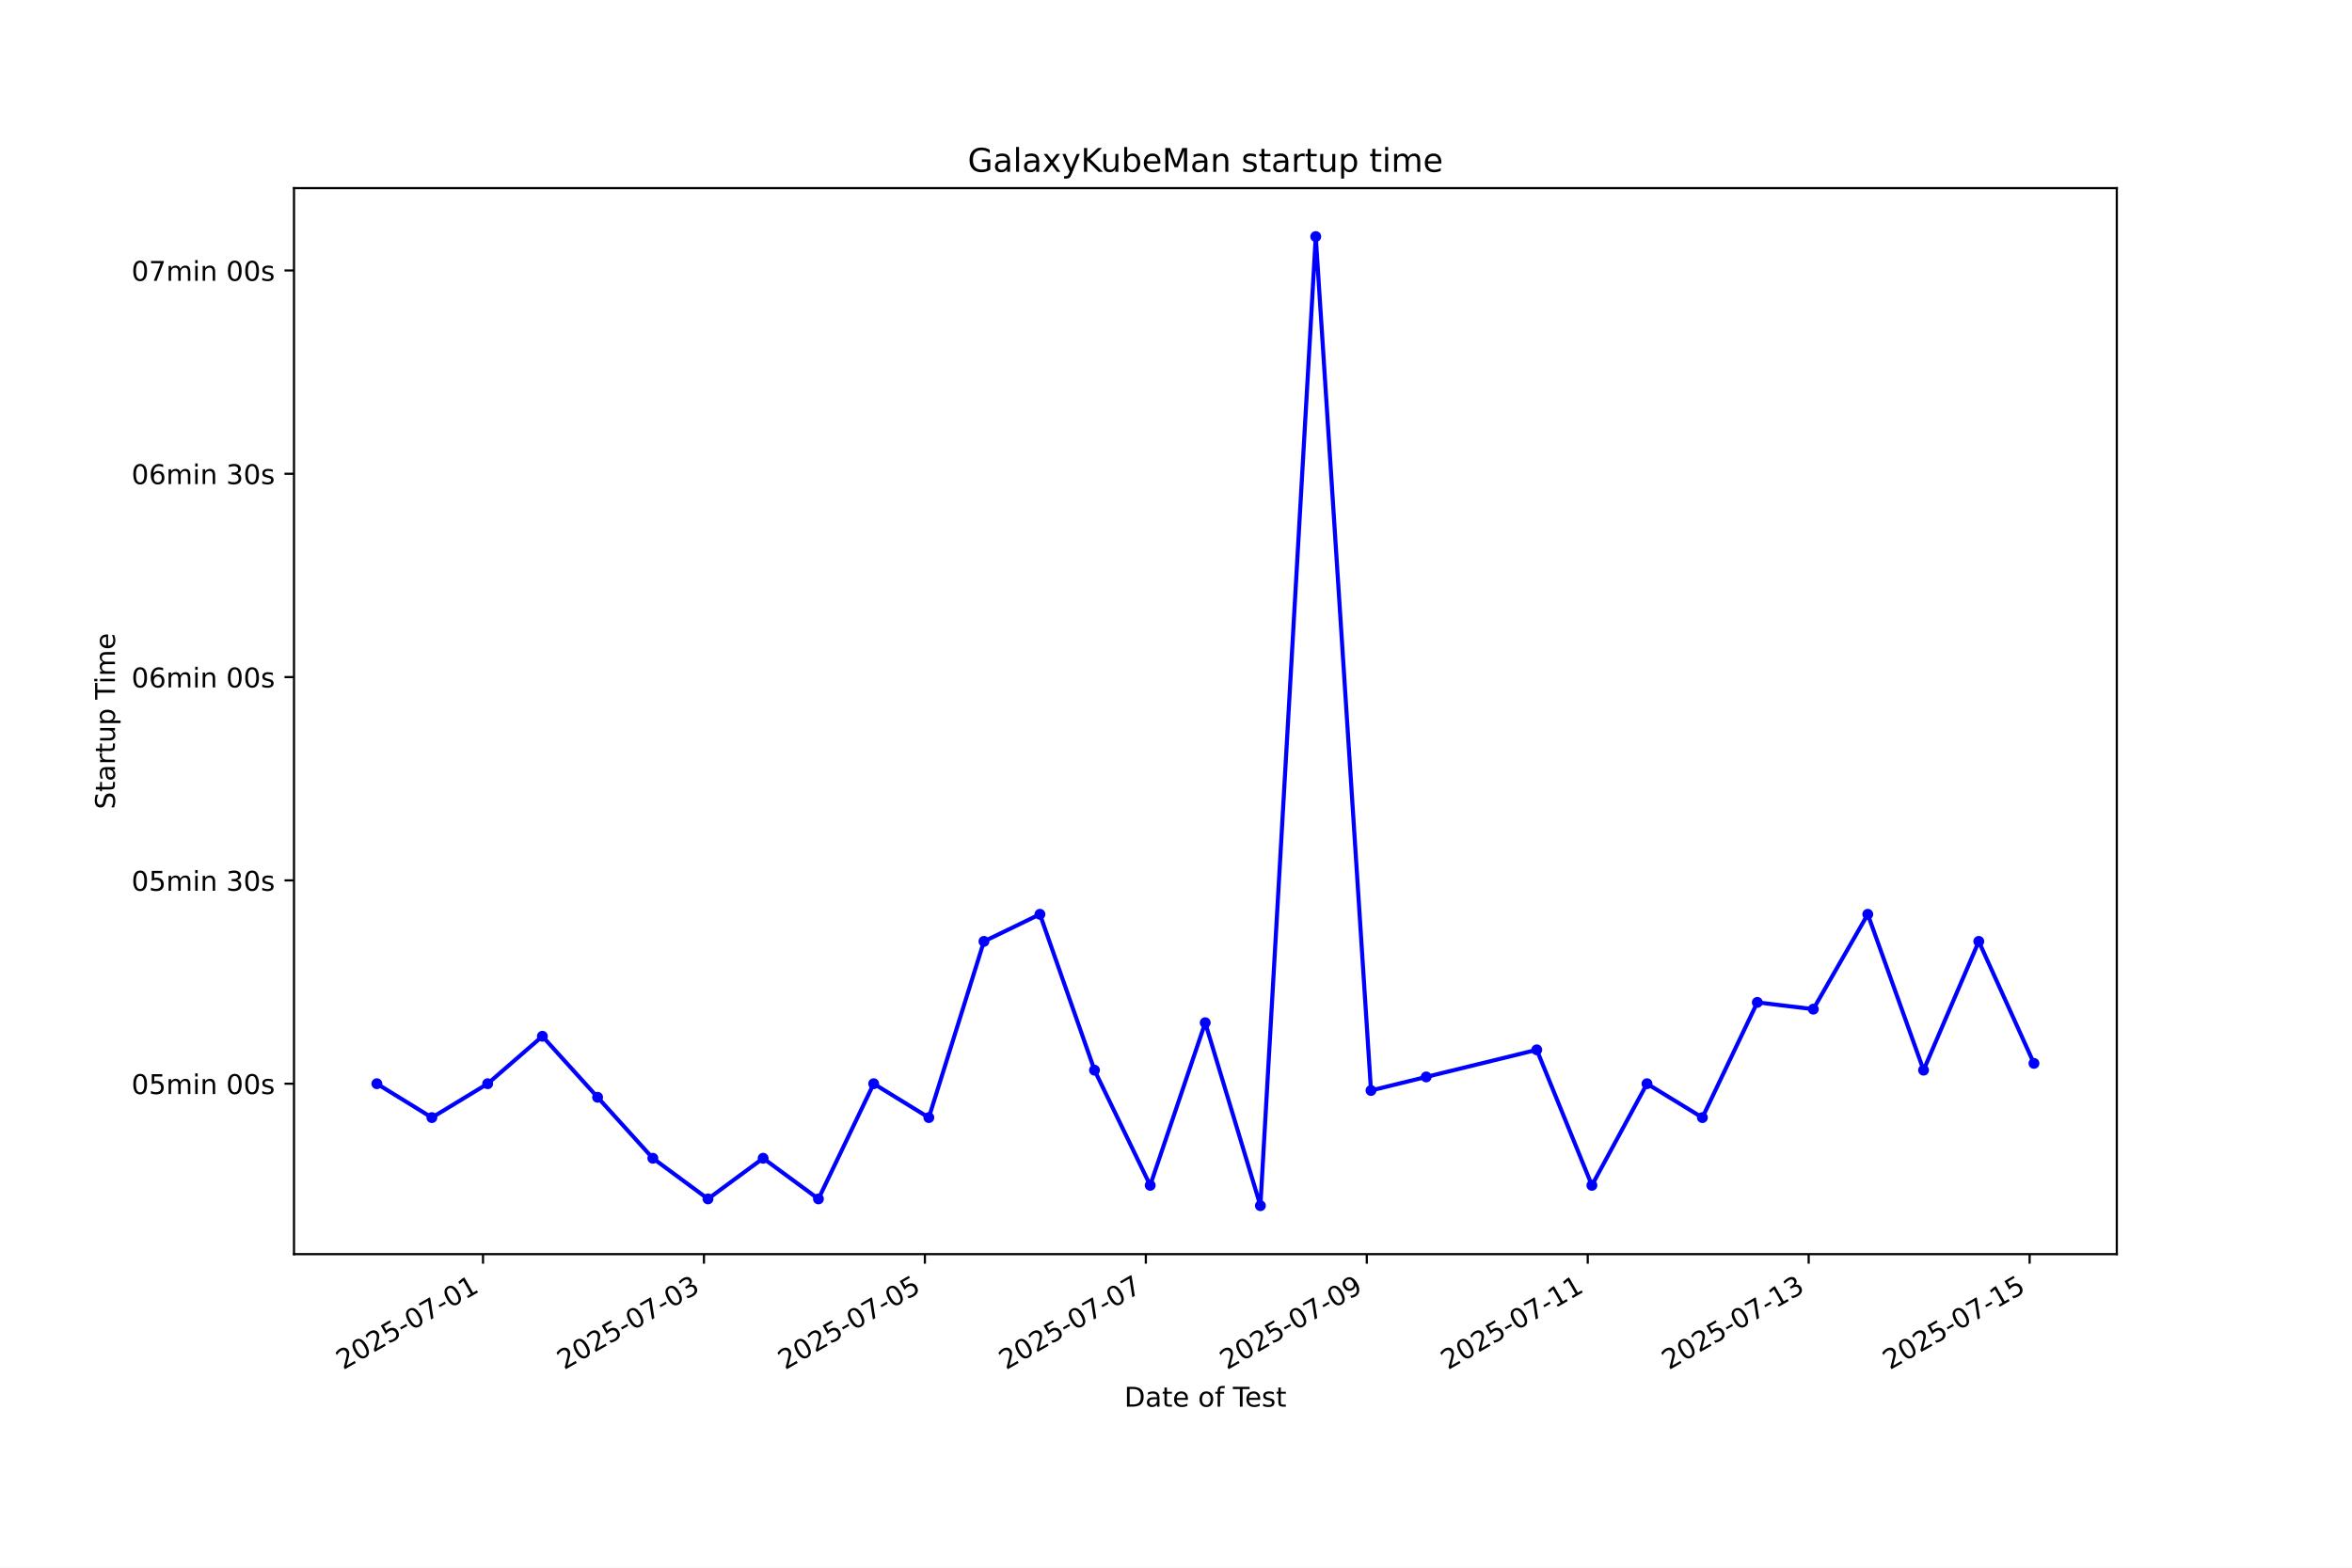
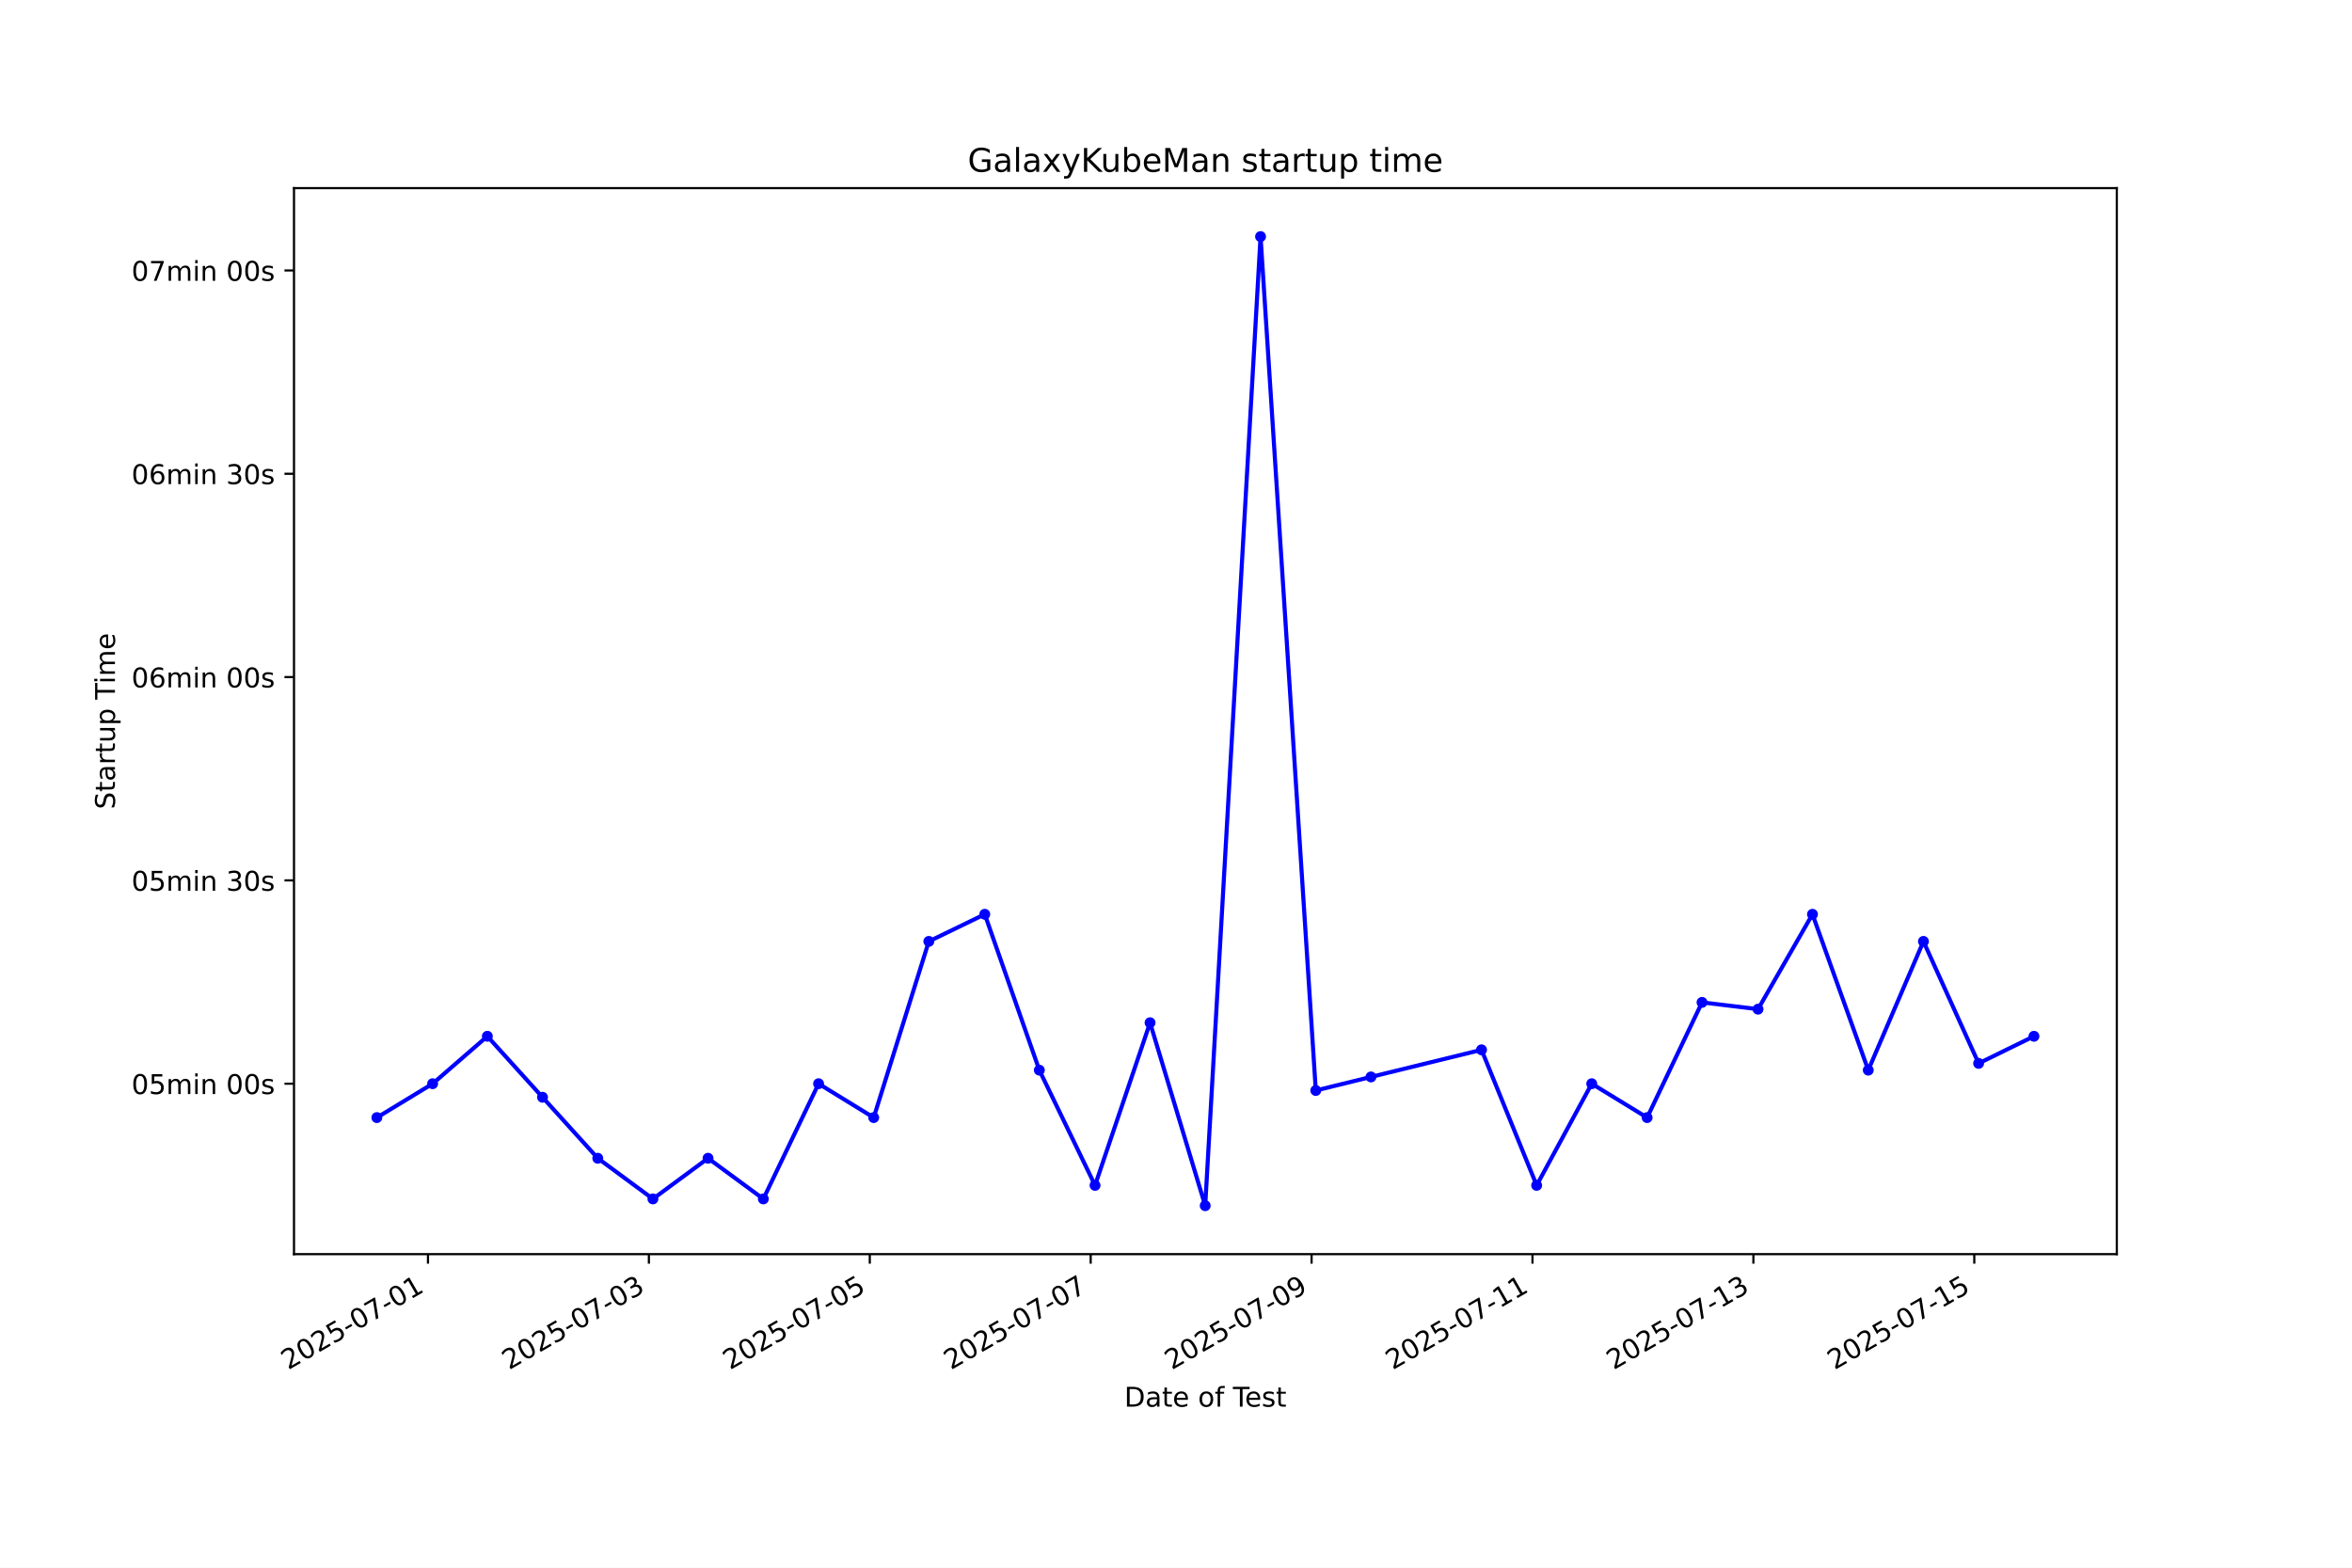
<svg xmlns="http://www.w3.org/2000/svg" xmlns:xlink="http://www.w3.org/1999/xlink" width="864pt" height="576pt" viewBox="0 0 864 576" version="1.1">
  <defs>
    <style type="text/css">*{stroke-linejoin: round; stroke-linecap: butt}</style>
  </defs>
  <g id="figure_1">
    <g id="patch_1">
      <path d="M 0 576  L 864 576  L 864 0  L 0 0  z " style="fill: #ffffff" />
    </g>
    <g id="axes_1">
      <g id="patch_2">
        <path d="M 108 460.8  L 777.6 460.8  L 777.6 69.12  L 108 69.12  z " style="fill: #ffffff" />
      </g>
      <g id="matplotlib.axis_1">
        <g id="xtick_1">
          <g id="line2d_1">
            <defs>
-               <path id="mf373bc8d49" d="M 0 0  L 0 3.5  " style="stroke: #000000; stroke-width: 0.8" />
+               <path id="mefc609b931" d="M 0 0  L 0 3.5  " style="stroke: #000000; stroke-width: 0.8" />
            </defs>
            <g>
-               <use xlink:href="#mf373bc8d49" x="177.433" y="460.8" style="stroke: #000000; stroke-width: 0.8" />
+               <use xlink:href="#mefc609b931" x="157.217" y="460.8" style="stroke: #000000; stroke-width: 0.8" />
            </g>
          </g>
          <g id="text_1">
-             <g transform="translate(126.0633 503.4383) rotate(-30) scale(0.1 -0.1)">
+             <g transform="translate(105.8477 503.4383) rotate(-30) scale(0.1 -0.1)">
              <defs>
                <path id="DejaVuSans-32" d="M 1228 531  L 3431 531  L 3431 0  L 469 0  L 469 531  Q 828 903 1448 1529  Q 2069 2156 2228 2338  Q 2531 2678 2651 2914  Q 2772 3150 2772 3378  Q 2772 3750 2511 3984  Q 2250 4219 1831 4219  Q 1534 4219 1204 4116  Q 875 4013 500 3803  L 500 4441  Q 881 4594 1212 4672  Q 1544 4750 1819 4750  Q 2544 4750 2975 4387  Q 3406 4025 3406 3419  Q 3406 3131 3298 2873  Q 3191 2616 2906 2266  Q 2828 2175 2409 1742  Q 1991 1309 1228 531  z " transform="scale(0.015625)" />
                <path id="DejaVuSans-30" d="M 2034 4250  Q 1547 4250 1301 3770  Q 1056 3291 1056 2328  Q 1056 1369 1301 889  Q 1547 409 2034 409  Q 2525 409 2770 889  Q 3016 1369 3016 2328  Q 3016 3291 2770 3770  Q 2525 4250 2034 4250  z M 2034 4750  Q 2819 4750 3233 4129  Q 3647 3509 3647 2328  Q 3647 1150 3233 529  Q 2819 -91 2034 -91  Q 1250 -91 836 529  Q 422 1150 422 2328  Q 422 3509 836 4129  Q 1250 4750 2034 4750  z " transform="scale(0.015625)" />
                <path id="DejaVuSans-35" d="M 691 4666  L 3169 4666  L 3169 4134  L 1269 4134  L 1269 2991  Q 1406 3038 1543 3061  Q 1681 3084 1819 3084  Q 2600 3084 3056 2656  Q 3513 2228 3513 1497  Q 3513 744 3044 326  Q 2575 -91 1722 -91  Q 1428 -91 1123 -41  Q 819 9 494 109  L 494 744  Q 775 591 1075 516  Q 1375 441 1709 441  Q 2250 441 2565 725  Q 2881 1009 2881 1497  Q 2881 1984 2565 2268  Q 2250 2553 1709 2553  Q 1456 2553 1204 2497  Q 953 2441 691 2322  L 691 4666  z " transform="scale(0.015625)" />
                <path id="DejaVuSans-2d" d="M 313 2009  L 1997 2009  L 1997 1497  L 313 1497  L 313 2009  z " transform="scale(0.015625)" />
                <path id="DejaVuSans-37" d="M 525 4666  L 3525 4666  L 3525 4397  L 1831 0  L 1172 0  L 2766 4134  L 525 4134  L 525 4666  z " transform="scale(0.015625)" />
                <path id="DejaVuSans-31" d="M 794 531  L 1825 531  L 1825 4091  L 703 3866  L 703 4441  L 1819 4666  L 2450 4666  L 2450 531  L 3481 531  L 3481 0  L 794 0  L 794 531  z " transform="scale(0.015625)" />
              </defs>
              <use xlink:href="#DejaVuSans-32" />
              <use xlink:href="#DejaVuSans-30" transform="translate(63.62305 0)" />
              <use xlink:href="#DejaVuSans-32" transform="translate(127.2461 0)" />
              <use xlink:href="#DejaVuSans-35" transform="translate(190.8691 0)" />
              <use xlink:href="#DejaVuSans-2d" transform="translate(254.4922 0)" />
              <use xlink:href="#DejaVuSans-30" transform="translate(290.5762 0)" />
              <use xlink:href="#DejaVuSans-37" transform="translate(354.1992 0)" />
              <use xlink:href="#DejaVuSans-2d" transform="translate(417.8223 0)" />
              <use xlink:href="#DejaVuSans-30" transform="translate(453.9062 0)" />
              <use xlink:href="#DejaVuSans-31" transform="translate(517.5293 0)" />
            </g>
          </g>
        </g>
        <g id="xtick_2">
          <g id="line2d_2">
            <g>
-               <use xlink:href="#mf373bc8d49" x="258.596" y="460.8" style="stroke: #000000; stroke-width: 0.8" />
+               <use xlink:href="#mefc609b931" x="238.365" y="460.8" style="stroke: #000000; stroke-width: 0.8" />
            </g>
          </g>
          <g id="text_2">
-             <g transform="translate(207.2264 503.4383) rotate(-30) scale(0.1 -0.1)">
+             <g transform="translate(186.9951 503.4383) rotate(-30) scale(0.1 -0.1)">
              <defs>
                <path id="DejaVuSans-33" d="M 2597 2516  Q 3050 2419 3304 2112  Q 3559 1806 3559 1356  Q 3559 666 3084 287  Q 2609 -91 1734 -91  Q 1441 -91 1130 -33  Q 819 25 488 141  L 488 750  Q 750 597 1062 519  Q 1375 441 1716 441  Q 2309 441 2620 675  Q 2931 909 2931 1356  Q 2931 1769 2642 2001  Q 2353 2234 1838 2234  L 1294 2234  L 1294 2753  L 1863 2753  Q 2328 2753 2575 2939  Q 2822 3125 2822 3475  Q 2822 3834 2567 4026  Q 2313 4219 1838 4219  Q 1578 4219 1281 4162  Q 984 4106 628 3988  L 628 4550  Q 988 4650 1302 4700  Q 1616 4750 1894 4750  Q 2613 4750 3031 4423  Q 3450 4097 3450 3541  Q 3450 3153 3228 2886  Q 3006 2619 2597 2516  z " transform="scale(0.015625)" />
              </defs>
              <use xlink:href="#DejaVuSans-32" />
              <use xlink:href="#DejaVuSans-30" transform="translate(63.62305 0)" />
              <use xlink:href="#DejaVuSans-32" transform="translate(127.2461 0)" />
              <use xlink:href="#DejaVuSans-35" transform="translate(190.8691 0)" />
              <use xlink:href="#DejaVuSans-2d" transform="translate(254.4922 0)" />
              <use xlink:href="#DejaVuSans-30" transform="translate(290.5762 0)" />
              <use xlink:href="#DejaVuSans-37" transform="translate(354.1992 0)" />
              <use xlink:href="#DejaVuSans-2d" transform="translate(417.8223 0)" />
              <use xlink:href="#DejaVuSans-30" transform="translate(453.9062 0)" />
              <use xlink:href="#DejaVuSans-33" transform="translate(517.5293 0)" />
            </g>
          </g>
        </g>
        <g id="xtick_3">
          <g id="line2d_3">
            <g>
-               <use xlink:href="#mf373bc8d49" x="339.759" y="460.8" style="stroke: #000000; stroke-width: 0.8" />
+               <use xlink:href="#mefc609b931" x="319.512" y="460.8" style="stroke: #000000; stroke-width: 0.8" />
            </g>
          </g>
          <g id="text_3">
-             <g transform="translate(288.3895 503.4383) rotate(-30) scale(0.1 -0.1)">
+             <g transform="translate(268.1424 503.4383) rotate(-30) scale(0.1 -0.1)">
              <use xlink:href="#DejaVuSans-32" />
              <use xlink:href="#DejaVuSans-30" transform="translate(63.62305 0)" />
              <use xlink:href="#DejaVuSans-32" transform="translate(127.2461 0)" />
              <use xlink:href="#DejaVuSans-35" transform="translate(190.8691 0)" />
              <use xlink:href="#DejaVuSans-2d" transform="translate(254.4922 0)" />
              <use xlink:href="#DejaVuSans-30" transform="translate(290.5762 0)" />
              <use xlink:href="#DejaVuSans-37" transform="translate(354.1992 0)" />
              <use xlink:href="#DejaVuSans-2d" transform="translate(417.8223 0)" />
              <use xlink:href="#DejaVuSans-30" transform="translate(453.9062 0)" />
              <use xlink:href="#DejaVuSans-35" transform="translate(517.5293 0)" />
            </g>
          </g>
        </g>
        <g id="xtick_4">
          <g id="line2d_4">
            <g>
-               <use xlink:href="#mf373bc8d49" x="420.922" y="460.8" style="stroke: #000000; stroke-width: 0.8" />
+               <use xlink:href="#mefc609b931" x="400.659" y="460.8" style="stroke: #000000; stroke-width: 0.8" />
            </g>
          </g>
          <g id="text_4">
-             <g transform="translate(369.5527 503.4383) rotate(-30) scale(0.1 -0.1)">
+             <g transform="translate(349.2898 503.4383) rotate(-30) scale(0.1 -0.1)">
              <use xlink:href="#DejaVuSans-32" />
              <use xlink:href="#DejaVuSans-30" transform="translate(63.62305 0)" />
              <use xlink:href="#DejaVuSans-32" transform="translate(127.2461 0)" />
              <use xlink:href="#DejaVuSans-35" transform="translate(190.8691 0)" />
              <use xlink:href="#DejaVuSans-2d" transform="translate(254.4922 0)" />
              <use xlink:href="#DejaVuSans-30" transform="translate(290.5762 0)" />
              <use xlink:href="#DejaVuSans-37" transform="translate(354.1992 0)" />
              <use xlink:href="#DejaVuSans-2d" transform="translate(417.8223 0)" />
              <use xlink:href="#DejaVuSans-30" transform="translate(453.9062 0)" />
              <use xlink:href="#DejaVuSans-37" transform="translate(517.5293 0)" />
            </g>
          </g>
        </g>
        <g id="xtick_5">
          <g id="line2d_5">
            <g>
-               <use xlink:href="#mf373bc8d49" x="502.085" y="460.8" style="stroke: #000000; stroke-width: 0.8" />
+               <use xlink:href="#mefc609b931" x="481.807" y="460.8" style="stroke: #000000; stroke-width: 0.8" />
            </g>
          </g>
          <g id="text_5">
-             <g transform="translate(450.7158 503.4383) rotate(-30) scale(0.1 -0.1)">
+             <g transform="translate(430.4372 503.4383) rotate(-30) scale(0.1 -0.1)">
              <defs>
                <path id="DejaVuSans-39" d="M 703 97  L 703 672  Q 941 559 1184 500  Q 1428 441 1663 441  Q 2288 441 2617 861  Q 2947 1281 2994 2138  Q 2813 1869 2534 1725  Q 2256 1581 1919 1581  Q 1219 1581 811 2004  Q 403 2428 403 3163  Q 403 3881 828 4315  Q 1253 4750 1959 4750  Q 2769 4750 3195 4129  Q 3622 3509 3622 2328  Q 3622 1225 3098 567  Q 2575 -91 1691 -91  Q 1453 -91 1209 -44  Q 966 3 703 97  z M 1959 2075  Q 2384 2075 2632 2365  Q 2881 2656 2881 3163  Q 2881 3666 2632 3958  Q 2384 4250 1959 4250  Q 1534 4250 1286 3958  Q 1038 3666 1038 3163  Q 1038 2656 1286 2365  Q 1534 2075 1959 2075  z " transform="scale(0.015625)" />
              </defs>
              <use xlink:href="#DejaVuSans-32" />
              <use xlink:href="#DejaVuSans-30" transform="translate(63.62305 0)" />
              <use xlink:href="#DejaVuSans-32" transform="translate(127.2461 0)" />
              <use xlink:href="#DejaVuSans-35" transform="translate(190.8691 0)" />
              <use xlink:href="#DejaVuSans-2d" transform="translate(254.4922 0)" />
              <use xlink:href="#DejaVuSans-30" transform="translate(290.5762 0)" />
              <use xlink:href="#DejaVuSans-37" transform="translate(354.1992 0)" />
              <use xlink:href="#DejaVuSans-2d" transform="translate(417.8223 0)" />
              <use xlink:href="#DejaVuSans-30" transform="translate(453.9062 0)" />
              <use xlink:href="#DejaVuSans-39" transform="translate(517.5293 0)" />
            </g>
          </g>
        </g>
        <g id="xtick_6">
          <g id="line2d_6">
            <g>
-               <use xlink:href="#mf373bc8d49" x="583.248" y="460.8" style="stroke: #000000; stroke-width: 0.8" />
+               <use xlink:href="#mefc609b931" x="562.954" y="460.8" style="stroke: #000000; stroke-width: 0.8" />
            </g>
          </g>
          <g id="text_6">
-             <g transform="translate(531.8789 503.4383) rotate(-30) scale(0.1 -0.1)">
+             <g transform="translate(511.5845 503.4383) rotate(-30) scale(0.1 -0.1)">
              <use xlink:href="#DejaVuSans-32" />
              <use xlink:href="#DejaVuSans-30" transform="translate(63.62305 0)" />
              <use xlink:href="#DejaVuSans-32" transform="translate(127.2461 0)" />
              <use xlink:href="#DejaVuSans-35" transform="translate(190.8691 0)" />
              <use xlink:href="#DejaVuSans-2d" transform="translate(254.4922 0)" />
              <use xlink:href="#DejaVuSans-30" transform="translate(290.5762 0)" />
              <use xlink:href="#DejaVuSans-37" transform="translate(354.1992 0)" />
              <use xlink:href="#DejaVuSans-2d" transform="translate(417.8223 0)" />
              <use xlink:href="#DejaVuSans-31" transform="translate(453.9062 0)" />
              <use xlink:href="#DejaVuSans-31" transform="translate(517.5293 0)" />
            </g>
          </g>
        </g>
        <g id="xtick_7">
          <g id="line2d_7">
            <g>
-               <use xlink:href="#mf373bc8d49" x="664.412" y="460.8" style="stroke: #000000; stroke-width: 0.8" />
+               <use xlink:href="#mefc609b931" x="644.101" y="460.8" style="stroke: #000000; stroke-width: 0.8" />
            </g>
          </g>
          <g id="text_7">
-             <g transform="translate(613.0421 503.4383) rotate(-30) scale(0.1 -0.1)">
+             <g transform="translate(592.7319 503.4383) rotate(-30) scale(0.1 -0.1)">
              <use xlink:href="#DejaVuSans-32" />
              <use xlink:href="#DejaVuSans-30" transform="translate(63.62305 0)" />
              <use xlink:href="#DejaVuSans-32" transform="translate(127.2461 0)" />
              <use xlink:href="#DejaVuSans-35" transform="translate(190.8691 0)" />
              <use xlink:href="#DejaVuSans-2d" transform="translate(254.4922 0)" />
              <use xlink:href="#DejaVuSans-30" transform="translate(290.5762 0)" />
              <use xlink:href="#DejaVuSans-37" transform="translate(354.1992 0)" />
              <use xlink:href="#DejaVuSans-2d" transform="translate(417.8223 0)" />
              <use xlink:href="#DejaVuSans-31" transform="translate(453.9062 0)" />
              <use xlink:href="#DejaVuSans-33" transform="translate(517.5293 0)" />
            </g>
          </g>
        </g>
        <g id="xtick_8">
          <g id="line2d_8">
            <g>
-               <use xlink:href="#mf373bc8d49" x="745.575" y="460.8" style="stroke: #000000; stroke-width: 0.8" />
+               <use xlink:href="#mefc609b931" x="725.249" y="460.8" style="stroke: #000000; stroke-width: 0.8" />
            </g>
          </g>
          <g id="text_8">
-             <g transform="translate(694.2052 503.4383) rotate(-30) scale(0.1 -0.1)">
+             <g transform="translate(673.8792 503.4383) rotate(-30) scale(0.1 -0.1)">
              <use xlink:href="#DejaVuSans-32" />
              <use xlink:href="#DejaVuSans-30" transform="translate(63.62305 0)" />
              <use xlink:href="#DejaVuSans-32" transform="translate(127.2461 0)" />
              <use xlink:href="#DejaVuSans-35" transform="translate(190.8691 0)" />
              <use xlink:href="#DejaVuSans-2d" transform="translate(254.4922 0)" />
              <use xlink:href="#DejaVuSans-30" transform="translate(290.5762 0)" />
              <use xlink:href="#DejaVuSans-37" transform="translate(354.1992 0)" />
              <use xlink:href="#DejaVuSans-2d" transform="translate(417.8223 0)" />
              <use xlink:href="#DejaVuSans-31" transform="translate(453.9062 0)" />
              <use xlink:href="#DejaVuSans-35" transform="translate(517.5293 0)" />
            </g>
          </g>
        </g>
        <g id="text_9">
          <g transform="translate(413.0063 516.8378) scale(0.1 -0.1)">
            <defs>
              <path id="DejaVuSans-44" d="M 1259 4147  L 1259 519  L 2022 519  Q 2988 519 3436 956  Q 3884 1394 3884 2338  Q 3884 3275 3436 3711  Q 2988 4147 2022 4147  L 1259 4147  z M 628 4666  L 1925 4666  Q 3281 4666 3915 4102  Q 4550 3538 4550 2338  Q 4550 1131 3912 565  Q 3275 0 1925 0  L 628 0  L 628 4666  z " transform="scale(0.015625)" />
              <path id="DejaVuSans-61" d="M 2194 1759  Q 1497 1759 1228 1600  Q 959 1441 959 1056  Q 959 750 1161 570  Q 1363 391 1709 391  Q 2188 391 2477 730  Q 2766 1069 2766 1631  L 2766 1759  L 2194 1759  z M 3341 1997  L 3341 0  L 2766 0  L 2766 531  Q 2569 213 2275 61  Q 1981 -91 1556 -91  Q 1019 -91 701 211  Q 384 513 384 1019  Q 384 1609 779 1909  Q 1175 2209 1959 2209  L 2766 2209  L 2766 2266  Q 2766 2663 2505 2880  Q 2244 3097 1772 3097  Q 1472 3097 1187 3025  Q 903 2953 641 2809  L 641 3341  Q 956 3463 1253 3523  Q 1550 3584 1831 3584  Q 2591 3584 2966 3190  Q 3341 2797 3341 1997  z " transform="scale(0.015625)" />
              <path id="DejaVuSans-74" d="M 1172 4494  L 1172 3500  L 2356 3500  L 2356 3053  L 1172 3053  L 1172 1153  Q 1172 725 1289 603  Q 1406 481 1766 481  L 2356 481  L 2356 0  L 1766 0  Q 1100 0 847 248  Q 594 497 594 1153  L 594 3053  L 172 3053  L 172 3500  L 594 3500  L 594 4494  L 1172 4494  z " transform="scale(0.015625)" />
              <path id="DejaVuSans-65" d="M 3597 1894  L 3597 1613  L 953 1613  Q 991 1019 1311 708  Q 1631 397 2203 397  Q 2534 397 2845 478  Q 3156 559 3463 722  L 3463 178  Q 3153 47 2828 -22  Q 2503 -91 2169 -91  Q 1331 -91 842 396  Q 353 884 353 1716  Q 353 2575 817 3079  Q 1281 3584 2069 3584  Q 2775 3584 3186 3129  Q 3597 2675 3597 1894  z M 3022 2063  Q 3016 2534 2758 2815  Q 2500 3097 2075 3097  Q 1594 3097 1305 2825  Q 1016 2553 972 2059  L 3022 2063  z " transform="scale(0.015625)" />
              <path id="DejaVuSans-20" transform="scale(0.015625)" />
              <path id="DejaVuSans-6f" d="M 1959 3097  Q 1497 3097 1228 2736  Q 959 2375 959 1747  Q 959 1119 1226 758  Q 1494 397 1959 397  Q 2419 397 2687 759  Q 2956 1122 2956 1747  Q 2956 2369 2687 2733  Q 2419 3097 1959 3097  z M 1959 3584  Q 2709 3584 3137 3096  Q 3566 2609 3566 1747  Q 3566 888 3137 398  Q 2709 -91 1959 -91  Q 1206 -91 779 398  Q 353 888 353 1747  Q 353 2609 779 3096  Q 1206 3584 1959 3584  z " transform="scale(0.015625)" />
              <path id="DejaVuSans-66" d="M 2375 4863  L 2375 4384  L 1825 4384  Q 1516 4384 1395 4259  Q 1275 4134 1275 3809  L 1275 3500  L 2222 3500  L 2222 3053  L 1275 3053  L 1275 0  L 697 0  L 697 3053  L 147 3053  L 147 3500  L 697 3500  L 697 3744  Q 697 4328 969 4595  Q 1241 4863 1831 4863  L 2375 4863  z " transform="scale(0.015625)" />
              <path id="DejaVuSans-54" d="M -19 4666  L 3928 4666  L 3928 4134  L 2272 4134  L 2272 0  L 1638 0  L 1638 4134  L -19 4134  L -19 4666  z " transform="scale(0.015625)" />
              <path id="DejaVuSans-73" d="M 2834 3397  L 2834 2853  Q 2591 2978 2328 3040  Q 2066 3103 1784 3103  Q 1356 3103 1142 2972  Q 928 2841 928 2578  Q 928 2378 1081 2264  Q 1234 2150 1697 2047  L 1894 2003  Q 2506 1872 2764 1633  Q 3022 1394 3022 966  Q 3022 478 2636 193  Q 2250 -91 1575 -91  Q 1294 -91 989 -36  Q 684 19 347 128  L 347 722  Q 666 556 975 473  Q 1284 391 1588 391  Q 1994 391 2212 530  Q 2431 669 2431 922  Q 2431 1156 2273 1281  Q 2116 1406 1581 1522  L 1381 1569  Q 847 1681 609 1914  Q 372 2147 372 2553  Q 372 3047 722 3315  Q 1072 3584 1716 3584  Q 2034 3584 2315 3537  Q 2597 3491 2834 3397  z " transform="scale(0.015625)" />
            </defs>
            <use xlink:href="#DejaVuSans-44" />
            <use xlink:href="#DejaVuSans-61" transform="translate(77.00195 0)" />
            <use xlink:href="#DejaVuSans-74" transform="translate(138.2812 0)" />
            <use xlink:href="#DejaVuSans-65" transform="translate(177.4902 0)" />
            <use xlink:href="#DejaVuSans-20" transform="translate(239.0137 0)" />
            <use xlink:href="#DejaVuSans-6f" transform="translate(270.8008 0)" />
            <use xlink:href="#DejaVuSans-66" transform="translate(331.9824 0)" />
            <use xlink:href="#DejaVuSans-20" transform="translate(367.1875 0)" />
            <use xlink:href="#DejaVuSans-54" transform="translate(398.9746 0)" />
            <use xlink:href="#DejaVuSans-65" transform="translate(443.0586 0)" />
            <use xlink:href="#DejaVuSans-73" transform="translate(504.582 0)" />
            <use xlink:href="#DejaVuSans-74" transform="translate(556.6816 0)" />
          </g>
        </g>
      </g>
      <g id="matplotlib.axis_2">
        <g id="ytick_1">
          <g id="line2d_9">
            <defs>
-               <path id="md21f563f6d" d="M 0 0  L -3.5 0  " style="stroke: #000000; stroke-width: 0.8" />
+               <path id="m5063f146d0" d="M 0 0  L -3.5 0  " style="stroke: #000000; stroke-width: 0.8" />
            </defs>
            <g>
-               <use xlink:href="#md21f563f6d" x="108" y="398.176" style="stroke: #000000; stroke-width: 0.8" />
+               <use xlink:href="#m5063f146d0" x="108" y="398.176" style="stroke: #000000; stroke-width: 0.8" />
            </g>
          </g>
          <g id="text_10">
            <g transform="translate(48.30625 401.9752) scale(0.1 -0.1)">
              <defs>
                <path id="DejaVuSans-6d" d="M 3328 2828  Q 3544 3216 3844 3400  Q 4144 3584 4550 3584  Q 5097 3584 5394 3201  Q 5691 2819 5691 2113  L 5691 0  L 5113 0  L 5113 2094  Q 5113 2597 4934 2840  Q 4756 3084 4391 3084  Q 3944 3084 3684 2787  Q 3425 2491 3425 1978  L 3425 0  L 2847 0  L 2847 2094  Q 2847 2600 2669 2842  Q 2491 3084 2119 3084  Q 1678 3084 1418 2786  Q 1159 2488 1159 1978  L 1159 0  L 581 0  L 581 3500  L 1159 3500  L 1159 2956  Q 1356 3278 1631 3431  Q 1906 3584 2284 3584  Q 2666 3584 2933 3390  Q 3200 3197 3328 2828  z " transform="scale(0.015625)" />
                <path id="DejaVuSans-69" d="M 603 3500  L 1178 3500  L 1178 0  L 603 0  L 603 3500  z M 603 4863  L 1178 4863  L 1178 4134  L 603 4134  L 603 4863  z " transform="scale(0.015625)" />
                <path id="DejaVuSans-6e" d="M 3513 2113  L 3513 0  L 2938 0  L 2938 2094  Q 2938 2591 2744 2837  Q 2550 3084 2163 3084  Q 1697 3084 1428 2787  Q 1159 2491 1159 1978  L 1159 0  L 581 0  L 581 3500  L 1159 3500  L 1159 2956  Q 1366 3272 1645 3428  Q 1925 3584 2291 3584  Q 2894 3584 3203 3211  Q 3513 2838 3513 2113  z " transform="scale(0.015625)" />
              </defs>
              <use xlink:href="#DejaVuSans-30" />
              <use xlink:href="#DejaVuSans-35" transform="translate(63.62305 0)" />
              <use xlink:href="#DejaVuSans-6d" transform="translate(127.2461 0)" />
              <use xlink:href="#DejaVuSans-69" transform="translate(224.6582 0)" />
              <use xlink:href="#DejaVuSans-6e" transform="translate(252.4414 0)" />
              <use xlink:href="#DejaVuSans-20" transform="translate(315.8203 0)" />
              <use xlink:href="#DejaVuSans-30" transform="translate(347.6074 0)" />
              <use xlink:href="#DejaVuSans-30" transform="translate(411.2305 0)" />
              <use xlink:href="#DejaVuSans-73" transform="translate(474.8535 0)" />
            </g>
          </g>
        </g>
        <g id="ytick_2">
          <g id="line2d_10">
            <g>
-               <use xlink:href="#md21f563f6d" x="108" y="323.475" style="stroke: #000000; stroke-width: 0.8" />
+               <use xlink:href="#m5063f146d0" x="108" y="323.475" style="stroke: #000000; stroke-width: 0.8" />
            </g>
          </g>
          <g id="text_11">
            <g transform="translate(48.30625 327.2747) scale(0.1 -0.1)">
              <use xlink:href="#DejaVuSans-30" />
              <use xlink:href="#DejaVuSans-35" transform="translate(63.62305 0)" />
              <use xlink:href="#DejaVuSans-6d" transform="translate(127.2461 0)" />
              <use xlink:href="#DejaVuSans-69" transform="translate(224.6582 0)" />
              <use xlink:href="#DejaVuSans-6e" transform="translate(252.4414 0)" />
              <use xlink:href="#DejaVuSans-20" transform="translate(315.8203 0)" />
              <use xlink:href="#DejaVuSans-33" transform="translate(347.6074 0)" />
              <use xlink:href="#DejaVuSans-30" transform="translate(411.2305 0)" />
              <use xlink:href="#DejaVuSans-73" transform="translate(474.8535 0)" />
            </g>
          </g>
        </g>
        <g id="ytick_3">
          <g id="line2d_11">
            <g>
-               <use xlink:href="#md21f563f6d" x="108" y="248.775" style="stroke: #000000; stroke-width: 0.8" />
+               <use xlink:href="#m5063f146d0" x="108" y="248.775" style="stroke: #000000; stroke-width: 0.8" />
            </g>
          </g>
          <g id="text_12">
            <g transform="translate(48.30625 252.5741) scale(0.1 -0.1)">
              <defs>
                <path id="DejaVuSans-36" d="M 2113 2584  Q 1688 2584 1439 2293  Q 1191 2003 1191 1497  Q 1191 994 1439 701  Q 1688 409 2113 409  Q 2538 409 2786 701  Q 3034 994 3034 1497  Q 3034 2003 2786 2293  Q 2538 2584 2113 2584  z M 3366 4563  L 3366 3988  Q 3128 4100 2886 4159  Q 2644 4219 2406 4219  Q 1781 4219 1451 3797  Q 1122 3375 1075 2522  Q 1259 2794 1537 2939  Q 1816 3084 2150 3084  Q 2853 3084 3261 2657  Q 3669 2231 3669 1497  Q 3669 778 3244 343  Q 2819 -91 2113 -91  Q 1303 -91 875 529  Q 447 1150 447 2328  Q 447 3434 972 4092  Q 1497 4750 2381 4750  Q 2619 4750 2861 4703  Q 3103 4656 3366 4563  z " transform="scale(0.015625)" />
              </defs>
              <use xlink:href="#DejaVuSans-30" />
              <use xlink:href="#DejaVuSans-36" transform="translate(63.62305 0)" />
              <use xlink:href="#DejaVuSans-6d" transform="translate(127.2461 0)" />
              <use xlink:href="#DejaVuSans-69" transform="translate(224.6582 0)" />
              <use xlink:href="#DejaVuSans-6e" transform="translate(252.4414 0)" />
              <use xlink:href="#DejaVuSans-20" transform="translate(315.8203 0)" />
              <use xlink:href="#DejaVuSans-30" transform="translate(347.6074 0)" />
              <use xlink:href="#DejaVuSans-30" transform="translate(411.2305 0)" />
              <use xlink:href="#DejaVuSans-73" transform="translate(474.8535 0)" />
            </g>
          </g>
        </g>
        <g id="ytick_4">
          <g id="line2d_12">
            <g>
-               <use xlink:href="#md21f563f6d" x="108" y="174.074" style="stroke: #000000; stroke-width: 0.8" />
+               <use xlink:href="#m5063f146d0" x="108" y="174.074" style="stroke: #000000; stroke-width: 0.8" />
            </g>
          </g>
          <g id="text_13">
            <g transform="translate(48.30625 177.8735) scale(0.1 -0.1)">
              <use xlink:href="#DejaVuSans-30" />
              <use xlink:href="#DejaVuSans-36" transform="translate(63.62305 0)" />
              <use xlink:href="#DejaVuSans-6d" transform="translate(127.2461 0)" />
              <use xlink:href="#DejaVuSans-69" transform="translate(224.6582 0)" />
              <use xlink:href="#DejaVuSans-6e" transform="translate(252.4414 0)" />
              <use xlink:href="#DejaVuSans-20" transform="translate(315.8203 0)" />
              <use xlink:href="#DejaVuSans-33" transform="translate(347.6074 0)" />
              <use xlink:href="#DejaVuSans-30" transform="translate(411.2305 0)" />
              <use xlink:href="#DejaVuSans-73" transform="translate(474.8535 0)" />
            </g>
          </g>
        </g>
        <g id="ytick_5">
          <g id="line2d_13">
            <g>
-               <use xlink:href="#md21f563f6d" x="108" y="99.374" style="stroke: #000000; stroke-width: 0.8" />
+               <use xlink:href="#m5063f146d0" x="108" y="99.374" style="stroke: #000000; stroke-width: 0.8" />
            </g>
          </g>
          <g id="text_14">
            <g transform="translate(48.30625 103.173) scale(0.1 -0.1)">
              <use xlink:href="#DejaVuSans-30" />
              <use xlink:href="#DejaVuSans-37" transform="translate(63.62305 0)" />
              <use xlink:href="#DejaVuSans-6d" transform="translate(127.2461 0)" />
              <use xlink:href="#DejaVuSans-69" transform="translate(224.6582 0)" />
              <use xlink:href="#DejaVuSans-6e" transform="translate(252.4414 0)" />
              <use xlink:href="#DejaVuSans-20" transform="translate(315.8203 0)" />
              <use xlink:href="#DejaVuSans-30" transform="translate(347.6074 0)" />
              <use xlink:href="#DejaVuSans-30" transform="translate(411.2305 0)" />
              <use xlink:href="#DejaVuSans-73" transform="translate(474.8535 0)" />
            </g>
          </g>
        </g>
        <g id="text_15">
          <g transform="translate(42.22656 297.3397) rotate(-90) scale(0.1 -0.1)">
            <defs>
              <path id="DejaVuSans-53" d="M 3425 4513  L 3425 3897  Q 3066 4069 2747 4153  Q 2428 4238 2131 4238  Q 1616 4238 1336 4038  Q 1056 3838 1056 3469  Q 1056 3159 1242 3001  Q 1428 2844 1947 2747  L 2328 2669  Q 3034 2534 3370 2195  Q 3706 1856 3706 1288  Q 3706 609 3251 259  Q 2797 -91 1919 -91  Q 1588 -91 1214 -16  Q 841 59 441 206  L 441 856  Q 825 641 1194 531  Q 1563 422 1919 422  Q 2459 422 2753 634  Q 3047 847 3047 1241  Q 3047 1584 2836 1778  Q 2625 1972 2144 2069  L 1759 2144  Q 1053 2284 737 2584  Q 422 2884 422 3419  Q 422 4038 858 4394  Q 1294 4750 2059 4750  Q 2388 4750 2728 4690  Q 3069 4631 3425 4513  z " transform="scale(0.015625)" />
              <path id="DejaVuSans-72" d="M 2631 2963  Q 2534 3019 2420 3045  Q 2306 3072 2169 3072  Q 1681 3072 1420 2755  Q 1159 2438 1159 1844  L 1159 0  L 581 0  L 581 3500  L 1159 3500  L 1159 2956  Q 1341 3275 1631 3429  Q 1922 3584 2338 3584  Q 2397 3584 2469 3576  Q 2541 3569 2628 3553  L 2631 2963  z " transform="scale(0.015625)" />
              <path id="DejaVuSans-75" d="M 544 1381  L 544 3500  L 1119 3500  L 1119 1403  Q 1119 906 1312 657  Q 1506 409 1894 409  Q 2359 409 2629 706  Q 2900 1003 2900 1516  L 2900 3500  L 3475 3500  L 3475 0  L 2900 0  L 2900 538  Q 2691 219 2414 64  Q 2138 -91 1772 -91  Q 1169 -91 856 284  Q 544 659 544 1381  z M 1991 3584  L 1991 3584  z " transform="scale(0.015625)" />
              <path id="DejaVuSans-70" d="M 1159 525  L 1159 -1331  L 581 -1331  L 581 3500  L 1159 3500  L 1159 2969  Q 1341 3281 1617 3432  Q 1894 3584 2278 3584  Q 2916 3584 3314 3078  Q 3713 2572 3713 1747  Q 3713 922 3314 415  Q 2916 -91 2278 -91  Q 1894 -91 1617 61  Q 1341 213 1159 525  z M 3116 1747  Q 3116 2381 2855 2742  Q 2594 3103 2138 3103  Q 1681 3103 1420 2742  Q 1159 2381 1159 1747  Q 1159 1113 1420 752  Q 1681 391 2138 391  Q 2594 391 2855 752  Q 3116 1113 3116 1747  z " transform="scale(0.015625)" />
            </defs>
            <use xlink:href="#DejaVuSans-53" />
            <use xlink:href="#DejaVuSans-74" transform="translate(63.47656 0)" />
            <use xlink:href="#DejaVuSans-61" transform="translate(102.6855 0)" />
            <use xlink:href="#DejaVuSans-72" transform="translate(163.9648 0)" />
            <use xlink:href="#DejaVuSans-74" transform="translate(205.0781 0)" />
            <use xlink:href="#DejaVuSans-75" transform="translate(244.2871 0)" />
            <use xlink:href="#DejaVuSans-70" transform="translate(307.666 0)" />
            <use xlink:href="#DejaVuSans-20" transform="translate(371.1426 0)" />
            <use xlink:href="#DejaVuSans-54" transform="translate(402.9297 0)" />
            <use xlink:href="#DejaVuSans-69" transform="translate(460.8887 0)" />
            <use xlink:href="#DejaVuSans-6d" transform="translate(488.6719 0)" />
            <use xlink:href="#DejaVuSans-65" transform="translate(586.084 0)" />
          </g>
        </g>
      </g>
      <g id="line2d_14">
-         <path d="M 747.164 390.706  L 726.897 345.886  L 706.62 393.196  L 686.122 335.926  L 666.117 370.786  L 645.545 368.296  L 625.367 410.626  L 605.022 398.176  L 584.779 435.526  L 564.525 385.726  L 523.905 395.686  L 503.63 400.666  L 483.336 86.924  L 463.002 442.996  L 442.738 375.766  L 422.527 435.526  L 402.057 393.196  L 382.01 335.926  L 361.452 345.886  L 341.203 410.626  L 320.946 398.176  L 300.652 440.506  L 280.334 425.566  L 260.08 440.506  L 239.818 425.566  L 219.522 403.156  L 199.244 380.746  L 179.144 398.176  L 158.648 410.626  L 138.436 398.176  " clip-path="url(#p1b48d91df1)" style="fill: none; stroke: #0000ff; stroke-width: 1.5; stroke-linecap: square" />
+         <path d="M 747.164 380.746  L 726.837 390.706  L 706.574 345.886  L 686.301 393.196  L 665.807 335.926  L 645.806 370.786  L 625.238 368.296  L 605.065 410.626  L 584.723 398.176  L 564.484 435.526  L 544.234 385.726  L 503.622 395.686  L 483.351 400.666  L 463.061 86.924  L 442.73 442.996  L 422.471 375.766  L 402.263 435.526  L 381.798 393.196  L 361.755 335.926  L 341.201 345.886  L 320.955 410.626  L 300.702 398.176  L 280.413 440.506  L 260.099 425.566  L 239.848 440.506  L 219.59 425.566  L 199.298 403.156  L 179.025 380.746  L 158.928 398.176  L 138.436 410.626  " clip-path="url(#p0a6b840f69)" style="fill: none; stroke: #0000ff; stroke-width: 1.5; stroke-linecap: square" />
        <defs>
-           <path id="m0adcc52cc8" d="M 0 1.5  C 0.398 1.5 0.779 1.342 1.061 1.061  C 1.342 0.779 1.5 0.398 1.5 0  C 1.5 -0.398 1.342 -0.779 1.061 -1.061  C 0.779 -1.342 0.398 -1.5 0 -1.5  C -0.398 -1.5 -0.779 -1.342 -1.061 -1.061  C -1.342 -0.779 -1.5 -0.398 -1.5 0  C -1.5 0.398 -1.342 0.779 -1.061 1.061  C -0.779 1.342 -0.398 1.5 0 1.5  z " style="stroke: #0000ff" />
+           <path id="m10bfa71964" d="M 0 1.5  C 0.398 1.5 0.779 1.342 1.061 1.061  C 1.342 0.779 1.5 0.398 1.5 0  C 1.5 -0.398 1.342 -0.779 1.061 -1.061  C 0.779 -1.342 0.398 -1.5 0 -1.5  C -0.398 -1.5 -0.779 -1.342 -1.061 -1.061  C -1.342 -0.779 -1.5 -0.398 -1.5 0  C -1.5 0.398 -1.342 0.779 -1.061 1.061  C -0.779 1.342 -0.398 1.5 0 1.5  z " style="stroke: #0000ff" />
        </defs>
-         <g clip-path="url(#p1b48d91df1)">
-           <use xlink:href="#m0adcc52cc8" x="747.164" y="390.706" style="fill: #0000ff; stroke: #0000ff" />
-           <use xlink:href="#m0adcc52cc8" x="726.897" y="345.886" style="fill: #0000ff; stroke: #0000ff" />
-           <use xlink:href="#m0adcc52cc8" x="706.62" y="393.196" style="fill: #0000ff; stroke: #0000ff" />
-           <use xlink:href="#m0adcc52cc8" x="686.122" y="335.926" style="fill: #0000ff; stroke: #0000ff" />
-           <use xlink:href="#m0adcc52cc8" x="666.117" y="370.786" style="fill: #0000ff; stroke: #0000ff" />
-           <use xlink:href="#m0adcc52cc8" x="645.545" y="368.296" style="fill: #0000ff; stroke: #0000ff" />
-           <use xlink:href="#m0adcc52cc8" x="625.367" y="410.626" style="fill: #0000ff; stroke: #0000ff" />
-           <use xlink:href="#m0adcc52cc8" x="605.022" y="398.176" style="fill: #0000ff; stroke: #0000ff" />
-           <use xlink:href="#m0adcc52cc8" x="584.779" y="435.526" style="fill: #0000ff; stroke: #0000ff" />
-           <use xlink:href="#m0adcc52cc8" x="564.525" y="385.726" style="fill: #0000ff; stroke: #0000ff" />
-           <use xlink:href="#m0adcc52cc8" x="523.905" y="395.686" style="fill: #0000ff; stroke: #0000ff" />
-           <use xlink:href="#m0adcc52cc8" x="503.63" y="400.666" style="fill: #0000ff; stroke: #0000ff" />
-           <use xlink:href="#m0adcc52cc8" x="483.336" y="86.924" style="fill: #0000ff; stroke: #0000ff" />
-           <use xlink:href="#m0adcc52cc8" x="463.002" y="442.996" style="fill: #0000ff; stroke: #0000ff" />
-           <use xlink:href="#m0adcc52cc8" x="442.738" y="375.766" style="fill: #0000ff; stroke: #0000ff" />
-           <use xlink:href="#m0adcc52cc8" x="422.527" y="435.526" style="fill: #0000ff; stroke: #0000ff" />
-           <use xlink:href="#m0adcc52cc8" x="402.057" y="393.196" style="fill: #0000ff; stroke: #0000ff" />
-           <use xlink:href="#m0adcc52cc8" x="382.01" y="335.926" style="fill: #0000ff; stroke: #0000ff" />
-           <use xlink:href="#m0adcc52cc8" x="361.452" y="345.886" style="fill: #0000ff; stroke: #0000ff" />
-           <use xlink:href="#m0adcc52cc8" x="341.203" y="410.626" style="fill: #0000ff; stroke: #0000ff" />
-           <use xlink:href="#m0adcc52cc8" x="320.946" y="398.176" style="fill: #0000ff; stroke: #0000ff" />
-           <use xlink:href="#m0adcc52cc8" x="300.652" y="440.506" style="fill: #0000ff; stroke: #0000ff" />
-           <use xlink:href="#m0adcc52cc8" x="280.334" y="425.566" style="fill: #0000ff; stroke: #0000ff" />
-           <use xlink:href="#m0adcc52cc8" x="260.08" y="440.506" style="fill: #0000ff; stroke: #0000ff" />
-           <use xlink:href="#m0adcc52cc8" x="239.818" y="425.566" style="fill: #0000ff; stroke: #0000ff" />
-           <use xlink:href="#m0adcc52cc8" x="219.522" y="403.156" style="fill: #0000ff; stroke: #0000ff" />
-           <use xlink:href="#m0adcc52cc8" x="199.244" y="380.746" style="fill: #0000ff; stroke: #0000ff" />
-           <use xlink:href="#m0adcc52cc8" x="179.144" y="398.176" style="fill: #0000ff; stroke: #0000ff" />
-           <use xlink:href="#m0adcc52cc8" x="158.648" y="410.626" style="fill: #0000ff; stroke: #0000ff" />
-           <use xlink:href="#m0adcc52cc8" x="138.436" y="398.176" style="fill: #0000ff; stroke: #0000ff" />
+         <g clip-path="url(#p0a6b840f69)">
+           <use xlink:href="#m10bfa71964" x="747.164" y="380.746" style="fill: #0000ff; stroke: #0000ff" />
+           <use xlink:href="#m10bfa71964" x="726.837" y="390.706" style="fill: #0000ff; stroke: #0000ff" />
+           <use xlink:href="#m10bfa71964" x="706.574" y="345.886" style="fill: #0000ff; stroke: #0000ff" />
+           <use xlink:href="#m10bfa71964" x="686.301" y="393.196" style="fill: #0000ff; stroke: #0000ff" />
+           <use xlink:href="#m10bfa71964" x="665.807" y="335.926" style="fill: #0000ff; stroke: #0000ff" />
+           <use xlink:href="#m10bfa71964" x="645.806" y="370.786" style="fill: #0000ff; stroke: #0000ff" />
+           <use xlink:href="#m10bfa71964" x="625.238" y="368.296" style="fill: #0000ff; stroke: #0000ff" />
+           <use xlink:href="#m10bfa71964" x="605.065" y="410.626" style="fill: #0000ff; stroke: #0000ff" />
+           <use xlink:href="#m10bfa71964" x="584.723" y="398.176" style="fill: #0000ff; stroke: #0000ff" />
+           <use xlink:href="#m10bfa71964" x="564.484" y="435.526" style="fill: #0000ff; stroke: #0000ff" />
+           <use xlink:href="#m10bfa71964" x="544.234" y="385.726" style="fill: #0000ff; stroke: #0000ff" />
+           <use xlink:href="#m10bfa71964" x="503.622" y="395.686" style="fill: #0000ff; stroke: #0000ff" />
+           <use xlink:href="#m10bfa71964" x="483.351" y="400.666" style="fill: #0000ff; stroke: #0000ff" />
+           <use xlink:href="#m10bfa71964" x="463.061" y="86.924" style="fill: #0000ff; stroke: #0000ff" />
+           <use xlink:href="#m10bfa71964" x="442.73" y="442.996" style="fill: #0000ff; stroke: #0000ff" />
+           <use xlink:href="#m10bfa71964" x="422.471" y="375.766" style="fill: #0000ff; stroke: #0000ff" />
+           <use xlink:href="#m10bfa71964" x="402.263" y="435.526" style="fill: #0000ff; stroke: #0000ff" />
+           <use xlink:href="#m10bfa71964" x="381.798" y="393.196" style="fill: #0000ff; stroke: #0000ff" />
+           <use xlink:href="#m10bfa71964" x="361.755" y="335.926" style="fill: #0000ff; stroke: #0000ff" />
+           <use xlink:href="#m10bfa71964" x="341.201" y="345.886" style="fill: #0000ff; stroke: #0000ff" />
+           <use xlink:href="#m10bfa71964" x="320.955" y="410.626" style="fill: #0000ff; stroke: #0000ff" />
+           <use xlink:href="#m10bfa71964" x="300.702" y="398.176" style="fill: #0000ff; stroke: #0000ff" />
+           <use xlink:href="#m10bfa71964" x="280.413" y="440.506" style="fill: #0000ff; stroke: #0000ff" />
+           <use xlink:href="#m10bfa71964" x="260.099" y="425.566" style="fill: #0000ff; stroke: #0000ff" />
+           <use xlink:href="#m10bfa71964" x="239.848" y="440.506" style="fill: #0000ff; stroke: #0000ff" />
+           <use xlink:href="#m10bfa71964" x="219.59" y="425.566" style="fill: #0000ff; stroke: #0000ff" />
+           <use xlink:href="#m10bfa71964" x="199.298" y="403.156" style="fill: #0000ff; stroke: #0000ff" />
+           <use xlink:href="#m10bfa71964" x="179.025" y="380.746" style="fill: #0000ff; stroke: #0000ff" />
+           <use xlink:href="#m10bfa71964" x="158.928" y="398.176" style="fill: #0000ff; stroke: #0000ff" />
+           <use xlink:href="#m10bfa71964" x="138.436" y="410.626" style="fill: #0000ff; stroke: #0000ff" />
        </g>
      </g>
      <g id="patch_3">
        <path d="M 108 460.8  L 108 69.12  " style="fill: none; stroke: #000000; stroke-width: 0.8; stroke-linejoin: miter; stroke-linecap: square" />
      </g>
      <g id="patch_4">
        <path d="M 777.6 460.8  L 777.6 69.12  " style="fill: none; stroke: #000000; stroke-width: 0.8; stroke-linejoin: miter; stroke-linecap: square" />
      </g>
      <g id="patch_5">
        <path d="M 108 460.8  L 777.6 460.8  " style="fill: none; stroke: #000000; stroke-width: 0.8; stroke-linejoin: miter; stroke-linecap: square" />
      </g>
      <g id="patch_6">
        <path d="M 108 69.12  L 777.6 69.12  " style="fill: none; stroke: #000000; stroke-width: 0.8; stroke-linejoin: miter; stroke-linecap: square" />
      </g>
      <g id="text_16">
        <g transform="translate(355.4794 63.12) scale(0.12 -0.12)">
          <defs>
            <path id="DejaVuSans-47" d="M 3809 666  L 3809 1919  L 2778 1919  L 2778 2438  L 4434 2438  L 4434 434  Q 4069 175 3628 42  Q 3188 -91 2688 -91  Q 1594 -91 976 548  Q 359 1188 359 2328  Q 359 3472 976 4111  Q 1594 4750 2688 4750  Q 3144 4750 3555 4637  Q 3966 4525 4313 4306  L 4313 3634  Q 3963 3931 3569 4081  Q 3175 4231 2741 4231  Q 1884 4231 1454 3753  Q 1025 3275 1025 2328  Q 1025 1384 1454 906  Q 1884 428 2741 428  Q 3075 428 3337 486  Q 3600 544 3809 666  z " transform="scale(0.015625)" />
            <path id="DejaVuSans-6c" d="M 603 4863  L 1178 4863  L 1178 0  L 603 0  L 603 4863  z " transform="scale(0.015625)" />
            <path id="DejaVuSans-78" d="M 3513 3500  L 2247 1797  L 3578 0  L 2900 0  L 1881 1375  L 863 0  L 184 0  L 1544 1831  L 300 3500  L 978 3500  L 1906 2253  L 2834 3500  L 3513 3500  z " transform="scale(0.015625)" />
            <path id="DejaVuSans-79" d="M 2059 -325  Q 1816 -950 1584 -1140  Q 1353 -1331 966 -1331  L 506 -1331  L 506 -850  L 844 -850  Q 1081 -850 1212 -737  Q 1344 -625 1503 -206  L 1606 56  L 191 3500  L 800 3500  L 1894 763  L 2988 3500  L 3597 3500  L 2059 -325  z " transform="scale(0.015625)" />
            <path id="DejaVuSans-4b" d="M 628 4666  L 1259 4666  L 1259 2694  L 3353 4666  L 4166 4666  L 1850 2491  L 4331 0  L 3500 0  L 1259 2247  L 1259 0  L 628 0  L 628 4666  z " transform="scale(0.015625)" />
            <path id="DejaVuSans-62" d="M 3116 1747  Q 3116 2381 2855 2742  Q 2594 3103 2138 3103  Q 1681 3103 1420 2742  Q 1159 2381 1159 1747  Q 1159 1113 1420 752  Q 1681 391 2138 391  Q 2594 391 2855 752  Q 3116 1113 3116 1747  z M 1159 2969  Q 1341 3281 1617 3432  Q 1894 3584 2278 3584  Q 2916 3584 3314 3078  Q 3713 2572 3713 1747  Q 3713 922 3314 415  Q 2916 -91 2278 -91  Q 1894 -91 1617 61  Q 1341 213 1159 525  L 1159 0  L 581 0  L 581 4863  L 1159 4863  L 1159 2969  z " transform="scale(0.015625)" />
            <path id="DejaVuSans-4d" d="M 628 4666  L 1569 4666  L 2759 1491  L 3956 4666  L 4897 4666  L 4897 0  L 4281 0  L 4281 4097  L 3078 897  L 2444 897  L 1241 4097  L 1241 0  L 628 0  L 628 4666  z " transform="scale(0.015625)" />
          </defs>
          <use xlink:href="#DejaVuSans-47" />
          <use xlink:href="#DejaVuSans-61" transform="translate(77.49023 0)" />
          <use xlink:href="#DejaVuSans-6c" transform="translate(138.7695 0)" />
          <use xlink:href="#DejaVuSans-61" transform="translate(166.5527 0)" />
          <use xlink:href="#DejaVuSans-78" transform="translate(227.832 0)" />
          <use xlink:href="#DejaVuSans-79" transform="translate(287.0117 0)" />
          <use xlink:href="#DejaVuSans-4b" transform="translate(346.1914 0)" />
          <use xlink:href="#DejaVuSans-75" transform="translate(406.7676 0)" />
          <use xlink:href="#DejaVuSans-62" transform="translate(470.1465 0)" />
          <use xlink:href="#DejaVuSans-65" transform="translate(533.623 0)" />
          <use xlink:href="#DejaVuSans-4d" transform="translate(595.1465 0)" />
          <use xlink:href="#DejaVuSans-61" transform="translate(681.4258 0)" />
          <use xlink:href="#DejaVuSans-6e" transform="translate(742.7051 0)" />
          <use xlink:href="#DejaVuSans-20" transform="translate(806.084 0)" />
          <use xlink:href="#DejaVuSans-73" transform="translate(837.8711 0)" />
          <use xlink:href="#DejaVuSans-74" transform="translate(889.9707 0)" />
          <use xlink:href="#DejaVuSans-61" transform="translate(929.1797 0)" />
          <use xlink:href="#DejaVuSans-72" transform="translate(990.459 0)" />
          <use xlink:href="#DejaVuSans-74" transform="translate(1031.572 0)" />
          <use xlink:href="#DejaVuSans-75" transform="translate(1070.781 0)" />
          <use xlink:href="#DejaVuSans-70" transform="translate(1134.16 0)" />
          <use xlink:href="#DejaVuSans-20" transform="translate(1197.637 0)" />
          <use xlink:href="#DejaVuSans-74" transform="translate(1229.424 0)" />
          <use xlink:href="#DejaVuSans-69" transform="translate(1268.633 0)" />
          <use xlink:href="#DejaVuSans-6d" transform="translate(1296.416 0)" />
          <use xlink:href="#DejaVuSans-65" transform="translate(1393.828 0)" />
        </g>
      </g>
    </g>
  </g>
  <defs>
-     <clipPath id="p1b48d91df1">
+     <clipPath id="p0a6b840f69">
      <rect x="108" y="69.12" width="669.6" height="391.68" />
    </clipPath>
  </defs>
</svg>
